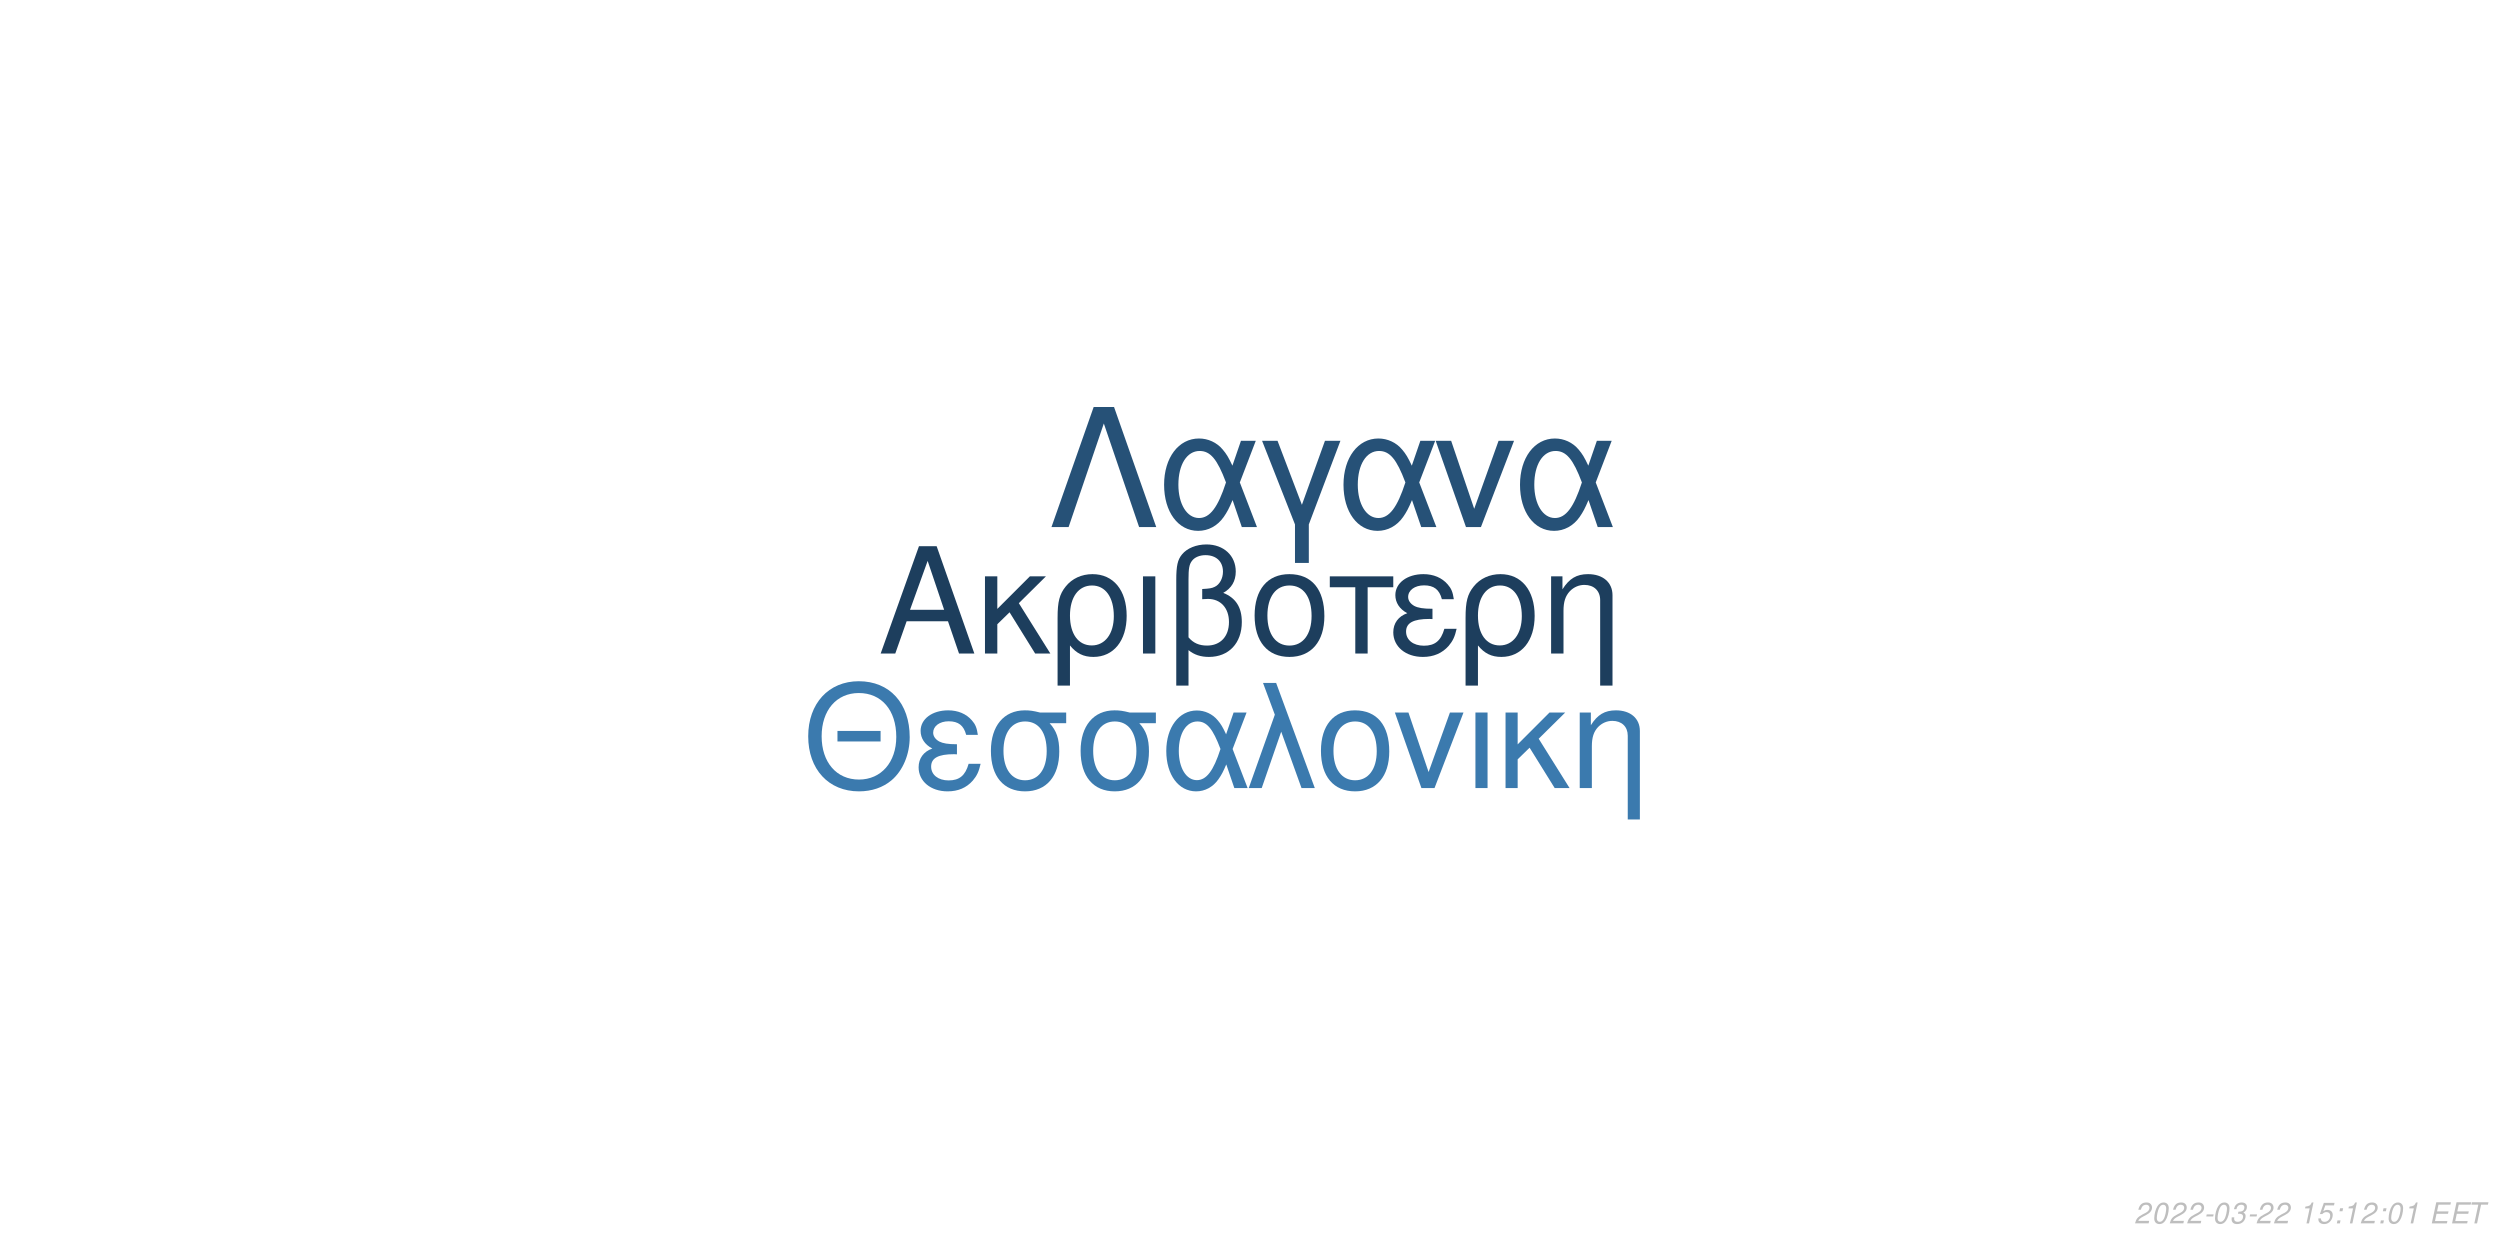
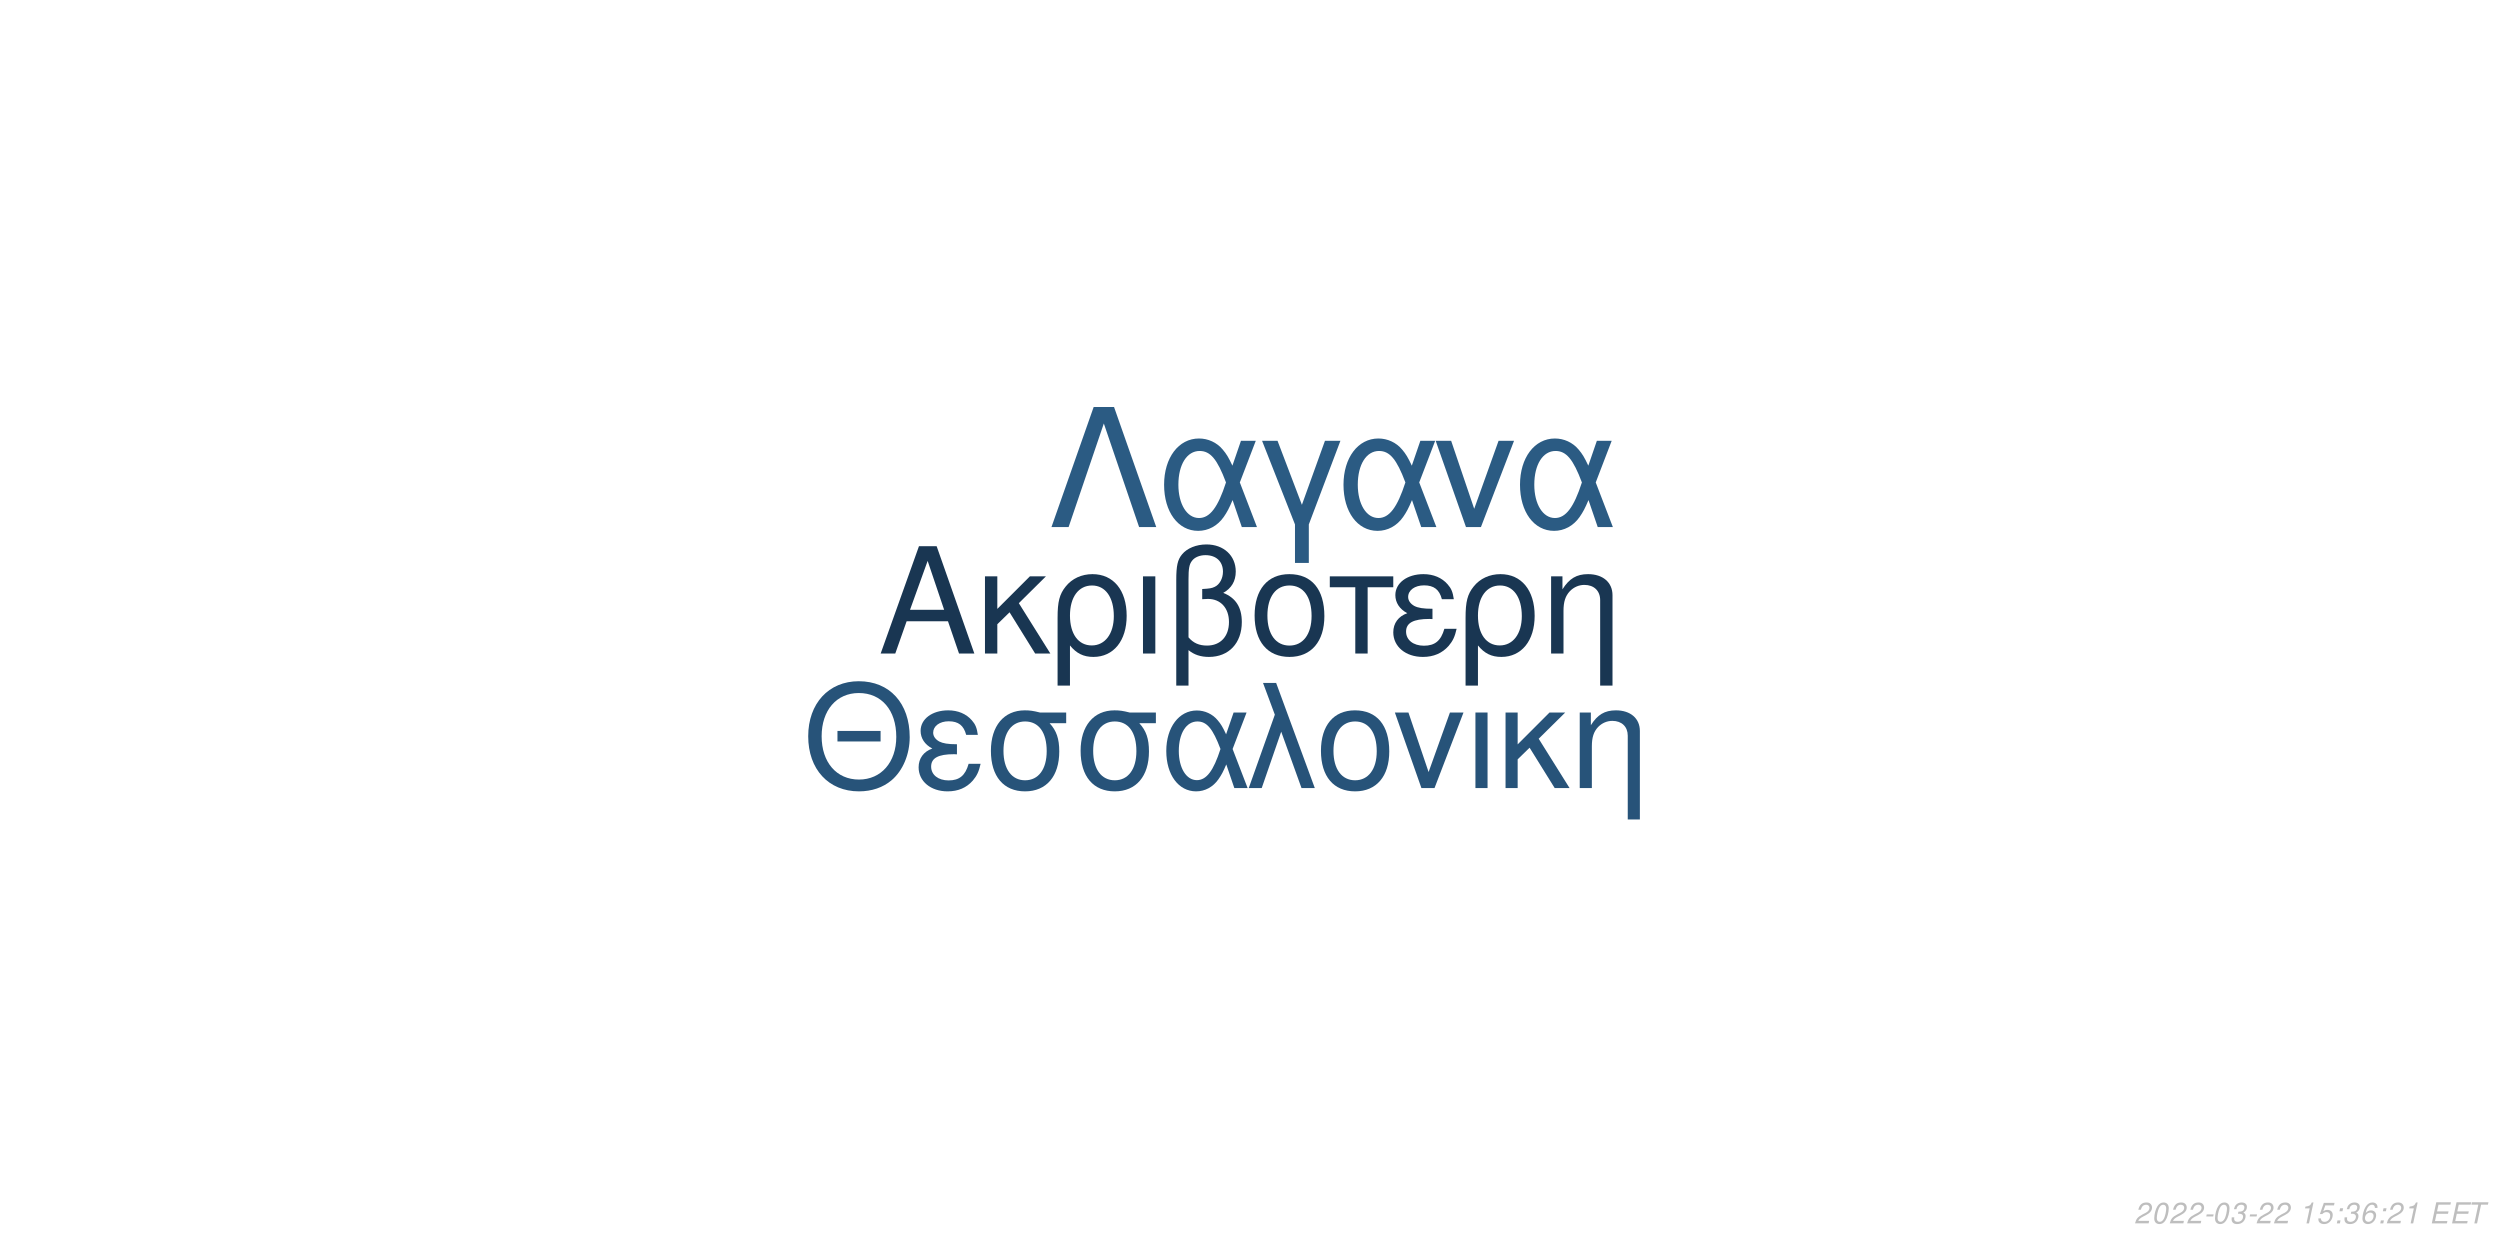
<svg xmlns="http://www.w3.org/2000/svg" xmlns:xlink="http://www.w3.org/1999/xlink" width="864pt" height="432pt" viewBox="0 0 864 432" version="1.1">
  <defs>
    <g>
      <symbol overflow="visible" id="glyph0-0">
        <path style="stroke:none;" d="" />
      </symbol>
      <symbol overflow="visible" id="glyph0-1">
        <path style="stroke:none;" d="M 24.125 -11.141 L 27.938 0 L 33.234 0 L 20.203 -37.094 L 14.094 -37.094 L 0.859 0 L 5.906 0 L 9.828 -11.141 Z M 22.797 -15.109 L 11 -15.109 L 17.094 -32.016 Z M 22.797 -15.109 " />
      </symbol>
      <symbol overflow="visible" id="glyph0-2">
        <path style="stroke:none;" d="M 7.172 -15.422 L 7.172 -26.672 L 2.906 -26.672 L 2.906 0 L 7.172 0 L 7.172 -10.125 L 11.406 -14.25 L 20.25 0 L 25.5 0 L 14.609 -17.406 L 23.969 -26.672 L 18.422 -26.672 Z M 7.172 -15.422 " />
      </symbol>
      <symbol overflow="visible" id="glyph0-3">
        <path style="stroke:none;" d="M 3 11.094 L 7.281 11.094 L 7.281 -2.797 C 9.516 -0.047 11.953 1.172 15.375 1.172 C 22.344 1.172 26.875 -4.422 26.875 -13.031 C 26.875 -21.891 22.297 -27.438 15.062 -27.438 C 11.297 -27.438 7.984 -25.906 5.797 -23.156 C 3.672 -20.516 3 -17.969 3 -12.359 Z M 14.906 -23.516 C 19.547 -23.516 22.438 -19.438 22.438 -12.922 C 22.438 -6.812 19.391 -2.797 14.812 -2.797 C 10.172 -2.797 7.281 -6.766 7.281 -13.125 C 7.281 -19.484 10.234 -23.516 14.906 -23.516 Z M 14.906 -23.516 " />
      </symbol>
      <symbol overflow="visible" id="glyph0-4">
        <path style="stroke:none;" d="M 3.516 0 L 7.781 0 L 7.781 -26.672 L 3.516 -26.672 Z M 3.516 0 " />
      </symbol>
      <symbol overflow="visible" id="glyph0-5">
        <path style="stroke:none;" d="M 4.016 11.094 L 8.25 11.094 L 8.25 -1.172 C 10.172 0.406 12.422 1.172 15.312 1.172 C 22.188 1.172 26.672 -3.609 26.672 -10.891 C 26.672 -15.984 24.578 -19.234 20.25 -20.969 C 23.109 -22.547 24.578 -25.031 24.578 -28.344 C 24.578 -33.844 20.406 -37.703 14.453 -37.703 C 10.938 -37.703 7.734 -36.391 6 -34.25 C 4.484 -32.422 4.016 -30.328 4.016 -25.391 Z M 8.25 -25.656 C 8.25 -29.359 8.5 -30.844 9.469 -32.062 C 10.375 -33.281 12.156 -34 14.094 -34 C 17.812 -34 20.156 -31.812 20.156 -28.297 C 20.156 -25.953 18.984 -23.812 17.297 -23.047 C 16.281 -22.547 15.469 -22.438 12.984 -22.297 L 12.984 -18.781 C 13.734 -18.828 14.344 -18.875 14.969 -18.875 C 19.344 -18.875 22.234 -15.719 22.234 -10.891 C 22.234 -5.906 19.281 -2.75 14.656 -2.75 C 11.953 -2.75 9.922 -3.609 8.25 -5.594 Z M 8.25 -25.656 " />
      </symbol>
      <symbol overflow="visible" id="glyph0-6">
        <path style="stroke:none;" d="M 14.094 -27.438 C 6.562 -27.438 2.094 -22.094 2.094 -13.125 C 2.094 -4.125 6.562 1.172 14.141 1.172 C 21.672 1.172 26.203 -4.172 26.203 -12.922 C 26.203 -22.188 21.828 -27.438 14.094 -27.438 Z M 14.141 -23.516 C 18.938 -23.516 21.781 -19.594 21.781 -12.984 C 21.781 -6.672 18.828 -2.75 14.141 -2.75 C 9.422 -2.75 6.516 -6.672 6.516 -13.125 C 6.516 -19.594 9.422 -23.516 14.141 -23.516 Z M 14.141 -23.516 " />
      </symbol>
      <symbol overflow="visible" id="glyph0-7">
        <path style="stroke:none;" d="M 7.891 0 L 12.156 0 L 12.156 -22.906 L 21.016 -22.906 L 21.016 -26.672 L -0.922 -26.672 L -0.922 -22.906 L 7.891 -22.906 Z M 7.891 0 " />
      </symbol>
      <symbol overflow="visible" id="glyph0-8">
        <path style="stroke:none;" d="M 14.562 -15.469 C 11.344 -15.469 9.562 -15.781 8.297 -16.438 C 6.922 -17.203 6.156 -18.328 6.156 -19.547 C 6.156 -21.891 8.453 -23.562 11.656 -23.562 C 15.062 -23.562 16.953 -22.094 17.812 -18.781 L 21.938 -18.781 C 21.578 -21.266 21.062 -22.5 19.797 -23.922 C 17.812 -26.203 14.906 -27.438 11.453 -27.438 C 5.797 -27.438 1.734 -24.375 1.734 -20.203 C 1.734 -17.609 3.156 -15.375 5.859 -13.938 C 2.797 -12.875 1.016 -10.484 1.016 -7.328 C 1.016 -2.391 5.297 1.172 11.25 1.172 C 14.969 1.172 17.906 -0.109 20.156 -2.641 C 21.578 -4.328 22.297 -5.797 22.906 -8.547 L 18.672 -8.547 C 17.5 -4.422 15.422 -2.703 11.609 -2.703 C 7.938 -2.703 5.438 -4.688 5.438 -7.578 C 5.438 -10.578 7.938 -11.953 13.484 -11.953 C 13.641 -11.953 14.094 -11.953 14.562 -11.906 Z M 14.562 -15.469 " />
      </symbol>
      <symbol overflow="visible" id="glyph0-9">
        <path style="stroke:none;" d="M 3.562 -26.672 L 3.562 0 L 7.844 0 L 7.844 -14.703 C 7.844 -17.906 8.5 -19.891 10.031 -21.531 C 11.406 -22.953 13.188 -23.719 15.062 -23.719 C 18.375 -23.719 20.516 -21.672 20.516 -18.469 L 20.516 11.094 L 24.781 11.094 L 24.781 -20.156 C 24.781 -24.578 21.469 -27.438 16.328 -27.438 C 12.359 -27.438 9.828 -25.906 7.484 -22.188 L 7.484 -26.672 Z M 3.562 -26.672 " />
      </symbol>
      <symbol overflow="visible" id="glyph1-0">
        <path style="stroke:none;" d="" />
      </symbol>
      <symbol overflow="visible" id="glyph1-1">
        <path style="stroke:none;" d="M 26.859 -19.734 L 11.953 -19.734 L 11.953 -16.094 L 26.859 -16.094 Z M 19.328 -36.922 C 8.922 -36.922 1.844 -29.25 1.844 -17.891 C 1.844 -6.484 8.875 1.141 19.391 1.141 C 23.812 1.141 27.703 -0.203 30.641 -2.688 C 34.578 -6.031 36.922 -11.656 36.922 -17.594 C 36.922 -29.297 30 -36.922 19.328 -36.922 Z M 19.328 -32.844 C 27.203 -32.844 32.281 -26.906 32.281 -17.688 C 32.281 -8.922 27.062 -2.938 19.391 -2.938 C 11.609 -2.938 6.484 -8.922 6.484 -17.891 C 6.484 -26.859 11.609 -32.844 19.328 -32.844 Z M 19.328 -32.844 " />
      </symbol>
      <symbol overflow="visible" id="glyph1-2">
        <path style="stroke:none;" d="M 14.25 -15.141 C 11.109 -15.141 9.375 -15.453 8.125 -16.094 C 6.781 -16.844 6.031 -17.938 6.031 -19.141 C 6.031 -21.422 8.266 -23.078 11.406 -23.078 C 14.75 -23.078 16.594 -21.625 17.438 -18.391 L 21.469 -18.391 C 21.125 -20.828 20.625 -22.031 19.391 -23.422 C 17.438 -25.656 14.594 -26.859 11.219 -26.859 C 5.688 -26.859 1.688 -23.875 1.688 -19.781 C 1.688 -17.234 3.094 -15.047 5.734 -13.656 C 2.734 -12.609 1 -10.266 1 -7.172 C 1 -2.344 5.188 1.141 11.016 1.141 C 14.656 1.141 17.547 -0.094 19.734 -2.594 C 21.125 -4.234 21.828 -5.688 22.422 -8.375 L 18.281 -8.375 C 17.141 -4.328 15.094 -2.641 11.359 -2.641 C 7.766 -2.641 5.328 -4.578 5.328 -7.422 C 5.328 -10.359 7.766 -11.703 13.203 -11.703 C 13.359 -11.703 13.797 -11.703 14.25 -11.656 Z M 14.25 -15.141 " />
      </symbol>
      <symbol overflow="visible" id="glyph1-3">
        <path style="stroke:none;" d="M 29 -26.109 L 19.938 -26.109 C 17.594 -26.703 16.438 -26.859 14.703 -26.859 C 7.469 -26.859 2.984 -21.469 2.984 -12.859 C 2.984 -4.031 7.375 1.141 14.797 1.141 C 22.172 1.141 26.609 -4.078 26.609 -12.656 C 26.609 -17.047 25.656 -19.828 23.266 -22.422 L 29 -22.422 Z M 14.797 -23.016 C 19.531 -23.016 22.266 -19.234 22.266 -12.75 C 22.266 -6.531 19.438 -2.688 14.797 -2.688 C 10.172 -2.688 7.328 -6.531 7.328 -12.859 C 7.328 -19.188 10.172 -23.016 14.797 -23.016 Z M 14.797 -23.016 " />
      </symbol>
      <symbol overflow="visible" id="glyph1-4">
        <path style="stroke:none;" d="M 29.344 -26.109 L 24.859 -26.109 L 22.266 -18.578 C 21.125 -21.031 20.484 -22.125 19.328 -23.469 C 17.547 -25.609 14.906 -26.812 12.156 -26.812 C 5.984 -26.812 1.594 -20.984 1.594 -12.812 C 1.594 -4.578 5.828 1.141 11.906 1.141 C 14.953 1.141 17.734 -0.344 19.625 -3.047 C 20.672 -4.531 21.281 -5.688 22.328 -8.172 L 25.109 0 L 29.703 0 L 24.516 -13.5 Z M 20.328 -13.5 C 17.891 -5.922 15.453 -2.734 12.156 -2.734 C 8.516 -2.734 5.922 -6.922 5.922 -12.812 C 5.922 -18.938 8.516 -23.016 12.359 -23.016 C 15.594 -23.016 17.688 -20.531 20.328 -13.5 Z M 20.328 -13.5 " />
      </symbol>
      <symbol overflow="visible" id="glyph1-5">
        <path style="stroke:none;" d="M 1.094 0 L 5.578 0 L 12.312 -19.484 L 19.328 0 L 23.922 0 L 10.562 -36.328 L 6.031 -36.328 L 10.109 -25.359 Z M 1.094 0 " />
      </symbol>
      <symbol overflow="visible" id="glyph1-6">
        <path style="stroke:none;" d="M 13.797 -26.859 C 6.422 -26.859 2.047 -21.625 2.047 -12.859 C 2.047 -4.031 6.422 1.141 13.859 1.141 C 21.234 1.141 25.656 -4.078 25.656 -12.656 C 25.656 -21.719 21.375 -26.859 13.797 -26.859 Z M 13.859 -23.016 C 18.531 -23.016 21.328 -19.188 21.328 -12.703 C 21.328 -6.531 18.438 -2.688 13.859 -2.688 C 9.219 -2.688 6.375 -6.531 6.375 -12.859 C 6.375 -19.188 9.219 -23.016 13.859 -23.016 Z M 13.859 -23.016 " />
      </symbol>
      <symbol overflow="visible" id="glyph1-7">
        <path style="stroke:none;" d="M 14.297 0 L 24.312 -26.109 L 19.625 -26.109 L 12.25 -5.531 L 5.281 -26.109 L 0.594 -26.109 L 9.766 0 Z M 14.297 0 " />
      </symbol>
      <symbol overflow="visible" id="glyph1-8">
        <path style="stroke:none;" d="M 3.438 0 L 7.625 0 L 7.625 -26.109 L 3.438 -26.109 Z M 3.438 0 " />
      </symbol>
      <symbol overflow="visible" id="glyph1-9">
        <path style="stroke:none;" d="M 7.031 -15.094 L 7.031 -26.109 L 2.844 -26.109 L 2.844 0 L 7.031 0 L 7.031 -9.922 L 11.156 -13.953 L 19.828 0 L 24.969 0 L 14.297 -17.047 L 23.469 -26.109 L 18.031 -26.109 Z M 7.031 -15.094 " />
      </symbol>
      <symbol overflow="visible" id="glyph1-10">
        <path style="stroke:none;" d="M 3.484 -26.109 L 3.484 0 L 7.672 0 L 7.672 -14.406 C 7.672 -17.547 8.328 -19.484 9.812 -21.078 C 11.156 -22.469 12.906 -23.219 14.75 -23.219 C 17.984 -23.219 20.078 -21.234 20.078 -18.094 L 20.078 10.859 L 24.266 10.859 L 24.266 -19.734 C 24.266 -24.062 21.031 -26.859 16 -26.859 C 12.109 -26.859 9.609 -25.359 7.328 -21.719 L 7.328 -26.109 Z M 3.484 -26.109 " />
      </symbol>
      <symbol overflow="visible" id="glyph2-0">
        <path style="stroke:none;" d="" />
      </symbol>
      <symbol overflow="visible" id="glyph2-1">
        <path style="stroke:none;" d="M 22.531 -41.484 L 15.484 -41.484 L 0.906 0 L 6.828 0 L 19 -35.797 L 31.188 0 L 37.109 0 Z M 22.531 -41.484 " />
      </symbol>
      <symbol overflow="visible" id="glyph2-2">
        <path style="stroke:none;" d="M 33.516 -29.812 L 28.391 -29.812 L 25.438 -21.219 C 24.125 -24.016 23.391 -25.266 22.078 -26.797 C 20.031 -29.25 17.016 -30.609 13.891 -30.609 C 6.828 -30.609 1.828 -23.953 1.828 -14.625 C 1.828 -5.234 6.656 1.312 13.594 1.312 C 17.078 1.312 20.266 -0.391 22.422 -3.469 C 23.609 -5.172 24.297 -6.484 25.5 -9.328 L 28.688 0 L 33.922 0 L 28 -15.422 Z M 23.219 -15.422 C 20.422 -6.766 17.641 -3.125 13.891 -3.125 C 9.734 -3.125 6.766 -7.906 6.766 -14.625 C 6.766 -21.625 9.734 -26.297 14.109 -26.297 C 17.812 -26.297 20.203 -23.453 23.219 -15.422 Z M 23.219 -15.422 " />
      </symbol>
      <symbol overflow="visible" id="glyph2-3">
        <path style="stroke:none;" d="M 12.062 12.406 L 16.844 12.406 L 16.844 -0.906 L 27.766 -29.812 L 22.422 -29.812 L 14.453 -7.688 L 6.031 -29.812 L 0.688 -29.812 L 12.062 -0.906 Z M 12.062 12.406 " />
      </symbol>
      <symbol overflow="visible" id="glyph2-4">
        <path style="stroke:none;" d="M 16.328 0 L 27.766 -29.812 L 22.422 -29.812 L 14 -6.312 L 6.031 -29.812 L 0.688 -29.812 L 11.156 0 Z M 16.328 0 " />
      </symbol>
      <symbol overflow="visible" id="glyph3-0">
        <path style="stroke:none;" d="" />
      </symbol>
      <symbol overflow="visible" id="glyph3-1">
        <path style="stroke:none;" d="M 5.234 -0.875 L 1.469 -0.875 C 1.641 -1.375 2.203 -1.891 3.109 -2.344 L 4.234 -2.938 C 5.562 -3.625 6.219 -4.469 6.219 -5.484 C 6.219 -5.938 6.062 -6.359 5.797 -6.656 C 5.469 -7.047 4.984 -7.234 4.312 -7.234 C 2.766 -7.234 1.891 -6.453 1.484 -4.734 L 2.375 -4.734 C 2.484 -5.188 2.609 -5.484 2.797 -5.75 C 3.094 -6.203 3.609 -6.453 4.188 -6.453 C 4.891 -6.453 5.344 -6.031 5.344 -5.375 C 5.344 -4.703 4.859 -4.094 4.016 -3.656 L 2.984 -3.125 C 1.234 -2.188 0.797 -1.656 0.344 -0.016 L 5.047 -0.016 Z M 5.234 -0.875 " />
      </symbol>
      <symbol overflow="visible" id="glyph3-2">
        <path style="stroke:none;" d="M 4.203 -7.234 C 3.375 -7.234 2.688 -6.812 2.125 -5.984 C 1.484 -5.047 0.984 -3.188 0.984 -1.734 C 0.984 -1.109 1.172 -0.562 1.484 -0.266 C 1.797 0.047 2.281 0.234 2.766 0.234 C 3.625 0.234 4.281 -0.156 4.859 -1.016 C 5.516 -1.953 6 -3.797 6 -5.266 C 6 -6.5 5.328 -7.234 4.203 -7.234 Z M 4.094 -6.453 C 4.734 -6.453 5.125 -5.984 5.125 -5.156 C 5.125 -4.203 4.781 -2.625 4.406 -1.812 C 3.984 -0.938 3.516 -0.547 2.875 -0.547 C 2.25 -0.547 1.875 -1.031 1.875 -1.828 C 1.875 -2.797 2.203 -4.344 2.594 -5.203 C 2.984 -6.047 3.453 -6.453 4.094 -6.453 Z M 4.094 -6.453 " />
      </symbol>
      <symbol overflow="visible" id="glyph3-3">
        <path style="stroke:none;" d="M 3.516 -3.125 L 1.125 -3.125 L 0.969 -2.406 L 3.359 -2.406 Z M 3.516 -3.125 " />
      </symbol>
      <symbol overflow="visible" id="glyph3-4">
        <path style="stroke:none;" d="M 2.922 -3.312 C 3.125 -3.344 3.234 -3.344 3.375 -3.344 C 4.203 -3.344 4.688 -3 4.688 -2.406 C 4.688 -1.312 3.906 -0.547 2.781 -0.547 C 2.047 -0.547 1.594 -0.938 1.594 -1.562 C 1.594 -1.719 1.609 -1.844 1.656 -2.094 L 0.766 -2.094 C 0.734 -1.797 0.719 -1.641 0.719 -1.469 C 0.719 -0.375 1.406 0.234 2.641 0.234 C 3.547 0.234 4.297 -0.078 4.812 -0.656 C 5.266 -1.156 5.562 -1.875 5.562 -2.547 C 5.562 -3.125 5.344 -3.453 4.797 -3.734 C 5.641 -4.234 6.016 -4.844 6.016 -5.734 C 6.016 -6.656 5.312 -7.234 4.203 -7.234 C 3.375 -7.234 2.672 -6.938 2.188 -6.375 C 1.891 -6.031 1.703 -5.641 1.516 -4.906 L 2.391 -4.906 C 2.5 -5.359 2.594 -5.594 2.734 -5.812 C 3.047 -6.234 3.516 -6.453 4.078 -6.453 C 4.734 -6.453 5.141 -6.125 5.141 -5.578 C 5.141 -5.188 5.016 -4.797 4.797 -4.547 C 4.516 -4.234 4 -4.062 3.266 -4.062 L 3.078 -4.062 Z M 2.922 -3.312 " />
      </symbol>
      <symbol overflow="visible" id="glyph3-5">
        <path style="stroke:none;" d="" />
      </symbol>
      <symbol overflow="visible" id="glyph3-6">
        <path style="stroke:none;" d="M 3.703 -5.188 L 2.594 0 L 3.469 0 L 5.016 -7.234 L 4.438 -7.234 C 3.906 -6.156 3.688 -6.016 2.234 -5.812 L 2.109 -5.188 Z M 3.703 -5.188 " />
      </symbol>
      <symbol overflow="visible" id="glyph3-7">
        <path style="stroke:none;" d="M 6.297 -7.094 L 2.594 -7.094 L 1.234 -3.234 L 2.047 -3.234 C 2.656 -3.766 2.938 -3.906 3.531 -3.906 C 4.328 -3.906 4.797 -3.453 4.797 -2.688 C 4.797 -1.438 3.969 -0.547 2.828 -0.547 C 2.031 -0.547 1.609 -0.938 1.578 -1.734 L 0.703 -1.734 L 0.703 -1.516 C 0.703 -0.938 0.844 -0.547 1.188 -0.266 C 1.562 0.062 2.078 0.234 2.703 0.234 C 3.656 0.234 4.391 -0.156 4.984 -0.922 C 5.422 -1.5 5.672 -2.234 5.672 -2.953 C 5.672 -4 4.938 -4.672 3.812 -4.672 C 3.328 -4.672 2.906 -4.547 2.406 -4.234 L 3.109 -6.219 L 6.109 -6.219 Z M 6.297 -7.094 " />
      </symbol>
      <symbol overflow="visible" id="glyph3-8">
        <path style="stroke:none;" d="M 2.359 -1.031 L 1.312 -1.031 L 1.094 0 L 2.141 0 Z M 3.266 -5.234 L 2.219 -5.234 L 2 -4.203 L 3.047 -4.203 Z M 3.266 -5.234 " />
      </symbol>
      <symbol overflow="visible" id="glyph3-9">
+         <path style="stroke:none;" d="M 6.125 -5.344 L 6.141 -5.625 C 6.141 -6.609 5.453 -7.234 4.391 -7.234 C 3.438 -7.234 2.641 -6.719 2.016 -5.703 C 1.422 -4.781 0.938 -2.953 0.938 -1.688 C 0.938 -0.516 1.688 0.234 2.859 0.234 C 3.703 0.234 4.438 -0.156 5 -0.875 C 5.406 -1.422 5.672 -2.156 5.672 -2.766 C 5.672 -3.812 4.969 -4.5 3.906 -4.5 C 3.234 -4.5 2.672 -4.234 2.094 -3.625 C 2.406 -5.375 3.234 -6.453 4.25 -6.453 C 4.703 -6.453 5.062 -6.234 5.172 -5.844 C 5.203 -5.719 5.234 -5.578 5.25 -5.344 Z M 3.656 -3.734 C 4.344 -3.734 4.797 -3.281 4.797 -2.625 C 4.797 -1.469 3.984 -0.547 2.984 -0.547 C 2.297 -0.547 1.812 -1.047 1.812 -1.766 C 1.812 -2.859 2.625 -3.734 3.656 -3.734 Z M 3.656 -3.734 " />
+       </symbol>
+       <symbol overflow="visible" id="glyph3-10">
        <path style="stroke:none;" d="M 2.547 -3.312 L 6.5 -3.312 L 6.688 -4.141 L 2.719 -4.141 L 3.219 -6.469 L 7.344 -6.469 L 7.516 -7.297 L 2.453 -7.297 L 0.906 0 L 6.125 0 L 6.297 -0.812 L 2.016 -0.812 Z M 2.547 -3.312 " />
      </symbol>
-       <symbol overflow="visible" id="glyph3-10">
+       <symbol overflow="visible" id="glyph3-11">
        <path style="stroke:none;" d="M 4.938 -6.469 L 7.312 -6.469 L 7.484 -7.297 L 1.75 -7.297 L 1.578 -6.469 L 3.984 -6.469 L 2.609 0 L 3.547 0 Z M 4.938 -6.469 " />
      </symbol>
    </g>
  </defs>
  <g id="surface1">
    <rect x="0" y="0" width="864" height="432" style="fill:rgb(100%,100%,100%);fill-opacity:1;stroke:none;" />
-     <g style="fill:rgb(11.373%,24.314%,36.471%);fill-opacity:1;">
+     <g style="fill:rgb(9.804%,21.176%,32.157%);fill-opacity:1;">
      <use xlink:href="#glyph0-1" x="303.5" y="225.861" />
      <use xlink:href="#glyph0-2" x="337.5" y="225.861" />
      <use xlink:href="#glyph0-3" x="362.5" y="225.861" />
      <use xlink:href="#glyph0-4" x="391.5" y="225.861" />
      <use xlink:href="#glyph0-5" x="402.5" y="225.861" />
      <use xlink:href="#glyph0-6" x="431.5" y="225.861" />
      <use xlink:href="#glyph0-7" x="460.5" y="225.861" />
      <use xlink:href="#glyph0-8" x="480.5" y="225.861" />
      <use xlink:href="#glyph0-3" x="503.5" y="225.861" />
      <use xlink:href="#glyph0-9" x="532.5" y="225.861" />
    </g>
-     <g style="fill:rgb(23.137%,47.843%,68.235%);fill-opacity:1;">
+     <g style="fill:rgb(15.294%,32.549%,47.451%);fill-opacity:1;">
      <use xlink:href="#glyph1-1" x="277.473" y="272.354" />
      <use xlink:href="#glyph1-2" x="316.473" y="272.354" />
      <use xlink:href="#glyph1-3" x="339.473" y="272.354" />
      <use xlink:href="#glyph1-3" x="370.473" y="272.354" />
      <use xlink:href="#glyph1-4" x="401.473" y="272.354" />
      <use xlink:href="#glyph1-5" x="430.473" y="272.354" />
      <use xlink:href="#glyph1-6" x="454.473" y="272.354" />
      <use xlink:href="#glyph1-7" x="481.473" y="272.354" />
      <use xlink:href="#glyph1-8" x="506.473" y="272.354" />
      <use xlink:href="#glyph1-9" x="517.473" y="272.354" />
      <use xlink:href="#glyph1-10" x="542.473" y="272.354" />
    </g>
-     <g style="fill:rgb(14.902%,31.765%,46.667%);fill-opacity:1;">
+     <g style="fill:rgb(16.863%,35.686%,51.373%);fill-opacity:1;">
      <use xlink:href="#glyph2-1" x="362.484" y="182.152" />
      <use xlink:href="#glyph2-2" x="400.484" y="182.152" />
      <use xlink:href="#glyph2-3" x="435.484" y="182.152" />
      <use xlink:href="#glyph2-2" x="462.484" y="182.152" />
      <use xlink:href="#glyph2-4" x="495.484" y="182.152" />
      <use xlink:href="#glyph2-2" x="523.484" y="182.152" />
    </g>
    <g style="fill:rgb(74.51%,74.51%,74.51%);fill-opacity:1;">
      <use xlink:href="#glyph3-1" x="737.52" y="422.81" />
      <use xlink:href="#glyph3-2" x="743.52" y="422.81" />
      <use xlink:href="#glyph3-1" x="749.52" y="422.81" />
      <use xlink:href="#glyph3-1" x="755.52" y="422.81" />
      <use xlink:href="#glyph3-3" x="761.52" y="422.81" />
      <use xlink:href="#glyph3-2" x="764.52" y="422.81" />
      <use xlink:href="#glyph3-4" x="770.52" y="422.81" />
      <use xlink:href="#glyph3-3" x="776.52" y="422.81" />
      <use xlink:href="#glyph3-1" x="779.52" y="422.81" />
      <use xlink:href="#glyph3-1" x="785.52" y="422.81" />
      <use xlink:href="#glyph3-5" x="791.52" y="422.81" />
      <use xlink:href="#glyph3-6" x="794.52" y="422.81" />
      <use xlink:href="#glyph3-7" x="800.52" y="422.81" />
      <use xlink:href="#glyph3-8" x="806.52" y="422.81" />
-       <use xlink:href="#glyph3-6" x="809.52" y="422.81" />
-       <use xlink:href="#glyph3-1" x="815.52" y="422.81" />
+       <use xlink:href="#glyph3-4" x="809.52" y="422.81" />
+       <use xlink:href="#glyph3-9" x="815.52" y="422.81" />
      <use xlink:href="#glyph3-8" x="821.52" y="422.81" />
-       <use xlink:href="#glyph3-2" x="824.52" y="422.81" />
+       <use xlink:href="#glyph3-1" x="824.52" y="422.81" />
      <use xlink:href="#glyph3-6" x="830.52" y="422.81" />
      <use xlink:href="#glyph3-5" x="836.52" y="422.81" />
-       <use xlink:href="#glyph3-9" x="839.52" y="422.81" />
-       <use xlink:href="#glyph3-9" x="846.52" y="422.81" />
-       <use xlink:href="#glyph3-10" x="852.52" y="422.81" />
+       <use xlink:href="#glyph3-10" x="839.52" y="422.81" />
+       <use xlink:href="#glyph3-10" x="846.52" y="422.81" />
+       <use xlink:href="#glyph3-11" x="852.52" y="422.81" />
    </g>
  </g>
</svg>
